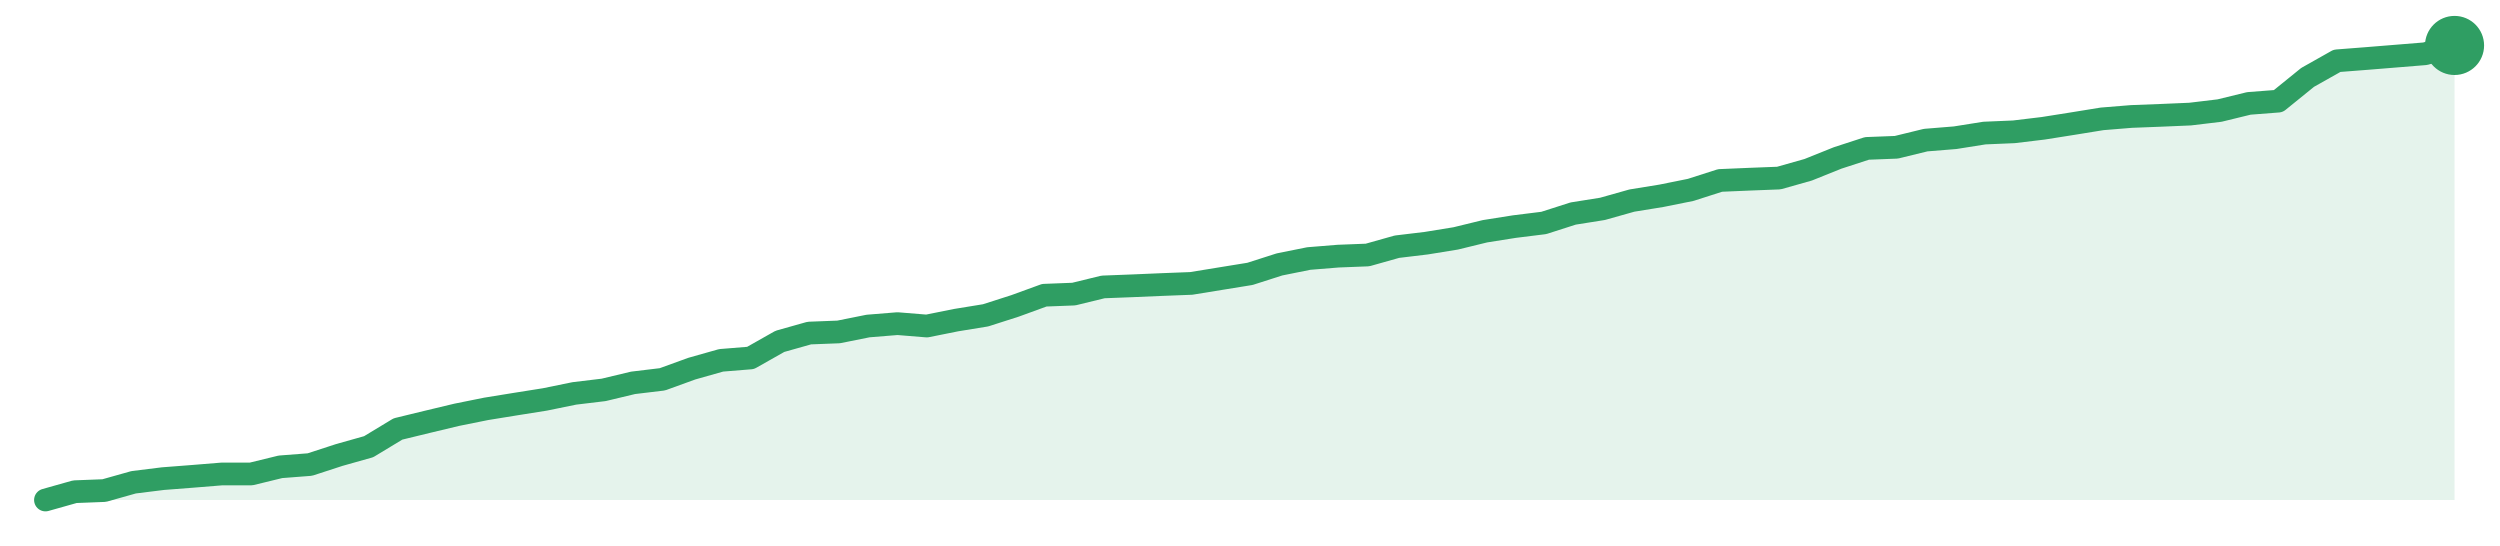
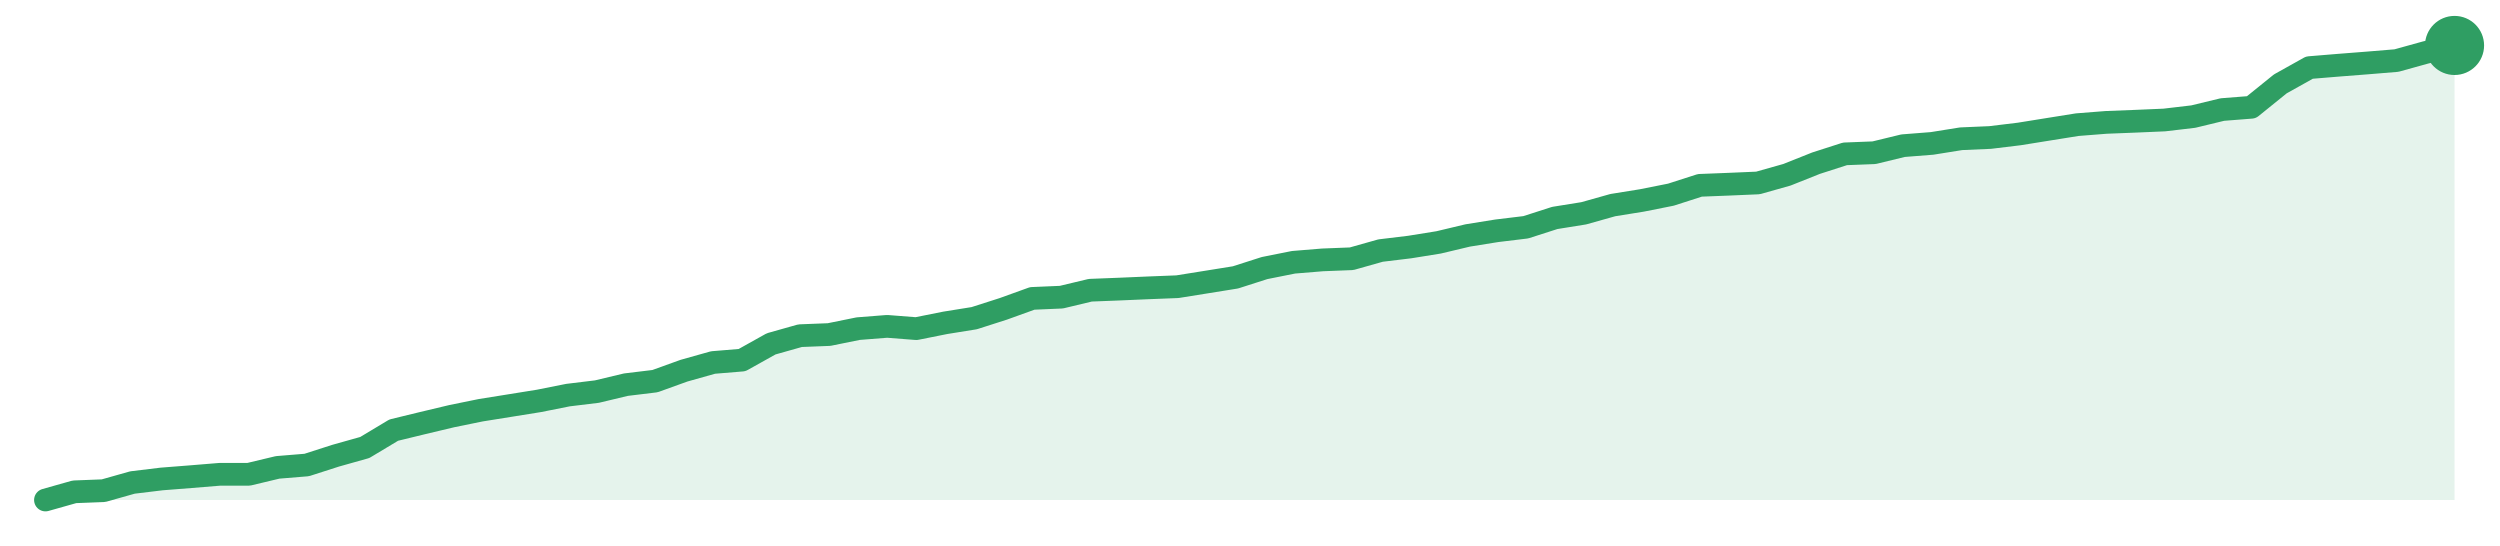
<svg xmlns="http://www.w3.org/2000/svg" width="220" height="48" viewBox="0 0 220 48" role="img" aria-label="trend">
-   <path d="M4.0,44.0 L4.0,44.0 L6.59,43.27 L9.17,43.17 L11.76,42.44 L14.34,42.12 L16.93,41.92 L19.51,41.71 L22.1,41.71 L24.68,41.08 L27.27,40.88 L29.85,40.04 L32.44,39.31 L35.02,37.75 L37.61,37.12 L40.2,36.5 L42.78,35.98 L45.37,35.56 L47.95,35.15 L50.54,34.62 L53.12,34.31 L55.71,33.69 L58.29,33.38 L60.88,32.44 L63.46,31.71 L66.05,31.5 L68.63,30.04 L71.22,29.31 L73.8,29.21 L76.39,28.69 L78.98,28.48 L81.56,28.69 L84.15,28.17 L86.73,27.75 L89.32,26.92 L91.9,25.98 L94.49,25.88 L97.07,25.25 L99.66,25.15 L102.24,25.04 L104.83,24.94 L107.41,24.52 L110.0,24.1 L112.59,23.27 L115.17,22.75 L117.76,22.54 L120.34,22.44 L122.93,21.71 L125.51,21.4 L128.1,20.98 L130.68,20.35 L133.27,19.94 L135.85,19.62 L138.44,18.79 L141.02,18.38 L143.61,17.65 L146.2,17.23 L148.78,16.71 L151.37,15.88 L153.95,15.77 L156.54,15.67 L159.12,14.94 L161.71,13.9 L164.29,13.06 L166.88,12.96 L169.46,12.33 L172.05,12.12 L174.63,11.71 L177.22,11.6 L179.8,11.29 L182.39,10.88 L184.98,10.46 L187.56,10.25 L190.15,10.15 L192.73,10.04 L195.32,9.73 L197.9,9.1 L200.49,8.9 L203.07,6.81 L205.66,5.35 L208.24,5.15 L210.83,4.94 L213.41,4.73 L216.0,4.0 L216.0,44.0 Z" fill="#2f9e631f" />
-   <path d="M4.0,44.0 L6.59,43.27 L9.17,43.17 L11.76,42.44 L14.34,42.12 L16.93,41.92 L19.51,41.71 L22.1,41.71 L24.68,41.08 L27.27,40.88 L29.85,40.04 L32.44,39.31 L35.02,37.75 L37.61,37.12 L40.2,36.5 L42.78,35.98 L45.37,35.56 L47.95,35.15 L50.54,34.62 L53.12,34.31 L55.71,33.69 L58.29,33.38 L60.88,32.44 L63.46,31.71 L66.05,31.5 L68.63,30.04 L71.22,29.31 L73.8,29.21 L76.39,28.69 L78.98,28.48 L81.56,28.69 L84.15,28.17 L86.73,27.75 L89.32,26.92 L91.9,25.98 L94.49,25.88 L97.07,25.25 L99.66,25.15 L102.24,25.04 L104.83,24.94 L107.41,24.52 L110.0,24.1 L112.59,23.27 L115.17,22.75 L117.76,22.54 L120.34,22.44 L122.93,21.71 L125.51,21.4 L128.1,20.98 L130.68,20.35 L133.27,19.94 L135.85,19.62 L138.44,18.79 L141.02,18.38 L143.61,17.65 L146.2,17.23 L148.78,16.71 L151.37,15.88 L153.95,15.77 L156.54,15.67 L159.12,14.94 L161.71,13.9 L164.29,13.06 L166.88,12.96 L169.46,12.33 L172.05,12.12 L174.63,11.71 L177.22,11.6 L179.8,11.29 L182.39,10.88 L184.98,10.46 L187.56,10.25 L190.15,10.15 L192.73,10.04 L195.32,9.73 L197.9,9.1 L200.49,8.9 L203.07,6.81 L205.66,5.35 L208.24,5.15 L210.83,4.94 L213.41,4.73 L216.0,4.0" fill="none" stroke="#2f9e63" stroke-width="2" stroke-linejoin="round" stroke-linecap="round" />
+   <path d="M4.0,44.0 L4.0,44.0 L6.55,43.28 L9.11,43.18 L11.66,42.46 L14.22,42.15 L16.77,41.95 L19.33,41.74 L21.88,41.74 L24.43,41.13 L26.99,40.92 L29.54,40.1 L32.1,39.38 L34.65,37.85 L37.2,37.23 L39.76,36.62 L42.31,36.1 L44.87,35.69 L47.42,35.28 L49.98,34.77 L52.53,34.46 L55.08,33.85 L57.64,33.54 L60.19,32.62 L62.75,31.9 L65.3,31.69 L67.86,30.26 L70.41,29.54 L72.96,29.44 L75.52,28.92 L78.07,28.72 L80.63,28.92 L83.18,28.41 L85.73,28.0 L88.29,27.18 L90.84,26.26 L93.4,26.15 L95.95,25.54 L98.51,25.44 L101.06,25.33 L103.61,25.23 L106.17,24.82 L108.72,24.41 L111.28,23.59 L113.83,23.08 L116.39,22.87 L118.94,22.77 L121.49,22.05 L124.05,21.74 L126.6,21.33 L129.16,20.72 L131.71,20.31 L134.27,20.0 L136.82,19.18 L139.37,18.77 L141.93,18.05 L144.48,17.64 L147.04,17.13 L149.59,16.31 L152.14,16.21 L154.7,16.1 L157.25,15.38 L159.81,14.36 L162.36,13.54 L164.92,13.44 L167.47,12.82 L170.02,12.62 L172.58,12.21 L175.13,12.1 L177.69,11.79 L180.24,11.38 L182.8,10.97 L185.35,10.77 L187.9,10.67 L190.46,10.56 L193.01,10.26 L195.57,9.64 L198.12,9.44 L200.67,7.38 L203.23,5.95 L205.78,5.74 L208.34,5.54 L210.89,5.33 L213.45,4.62 L216.0,4.0 L216.0,44.0 Z" fill="#2f9e631f" />
+   <path d="M4.0,44.0 L6.55,43.28 L9.11,43.18 L11.66,42.46 L14.22,42.15 L16.77,41.95 L19.33,41.74 L21.88,41.74 L24.43,41.13 L26.99,40.92 L29.54,40.1 L32.1,39.38 L34.65,37.85 L37.2,37.23 L39.76,36.62 L42.31,36.1 L44.87,35.69 L47.42,35.28 L49.98,34.77 L52.53,34.46 L55.08,33.85 L57.64,33.54 L60.19,32.62 L62.75,31.9 L65.3,31.69 L67.86,30.26 L70.41,29.54 L72.96,29.44 L75.52,28.92 L78.07,28.72 L80.63,28.92 L83.18,28.41 L85.73,28.0 L88.29,27.18 L90.84,26.26 L93.4,26.15 L95.95,25.54 L98.51,25.44 L101.06,25.33 L103.61,25.23 L106.17,24.82 L108.72,24.41 L111.28,23.59 L113.83,23.08 L116.39,22.87 L118.94,22.77 L121.49,22.05 L124.05,21.74 L126.6,21.33 L129.16,20.72 L131.71,20.31 L134.27,20.0 L136.82,19.18 L139.37,18.77 L141.93,18.05 L144.48,17.64 L147.04,17.13 L149.59,16.31 L152.14,16.21 L154.7,16.1 L157.25,15.38 L159.81,14.36 L162.36,13.54 L164.92,13.44 L167.47,12.82 L170.02,12.62 L172.58,12.21 L175.13,12.1 L177.69,11.79 L180.24,11.38 L182.8,10.97 L185.35,10.77 L187.9,10.67 L190.46,10.56 L193.01,10.26 L195.57,9.64 L198.12,9.44 L200.67,7.38 L203.23,5.95 L205.78,5.74 L208.34,5.54 L210.89,5.33 L213.45,4.62 L216.0,4.0" fill="none" stroke="#2f9e63" stroke-width="2" stroke-linejoin="round" stroke-linecap="round" />
  <circle cx="216.0" cy="4.0" r="2.6" fill="#2f9e63" />
</svg>
